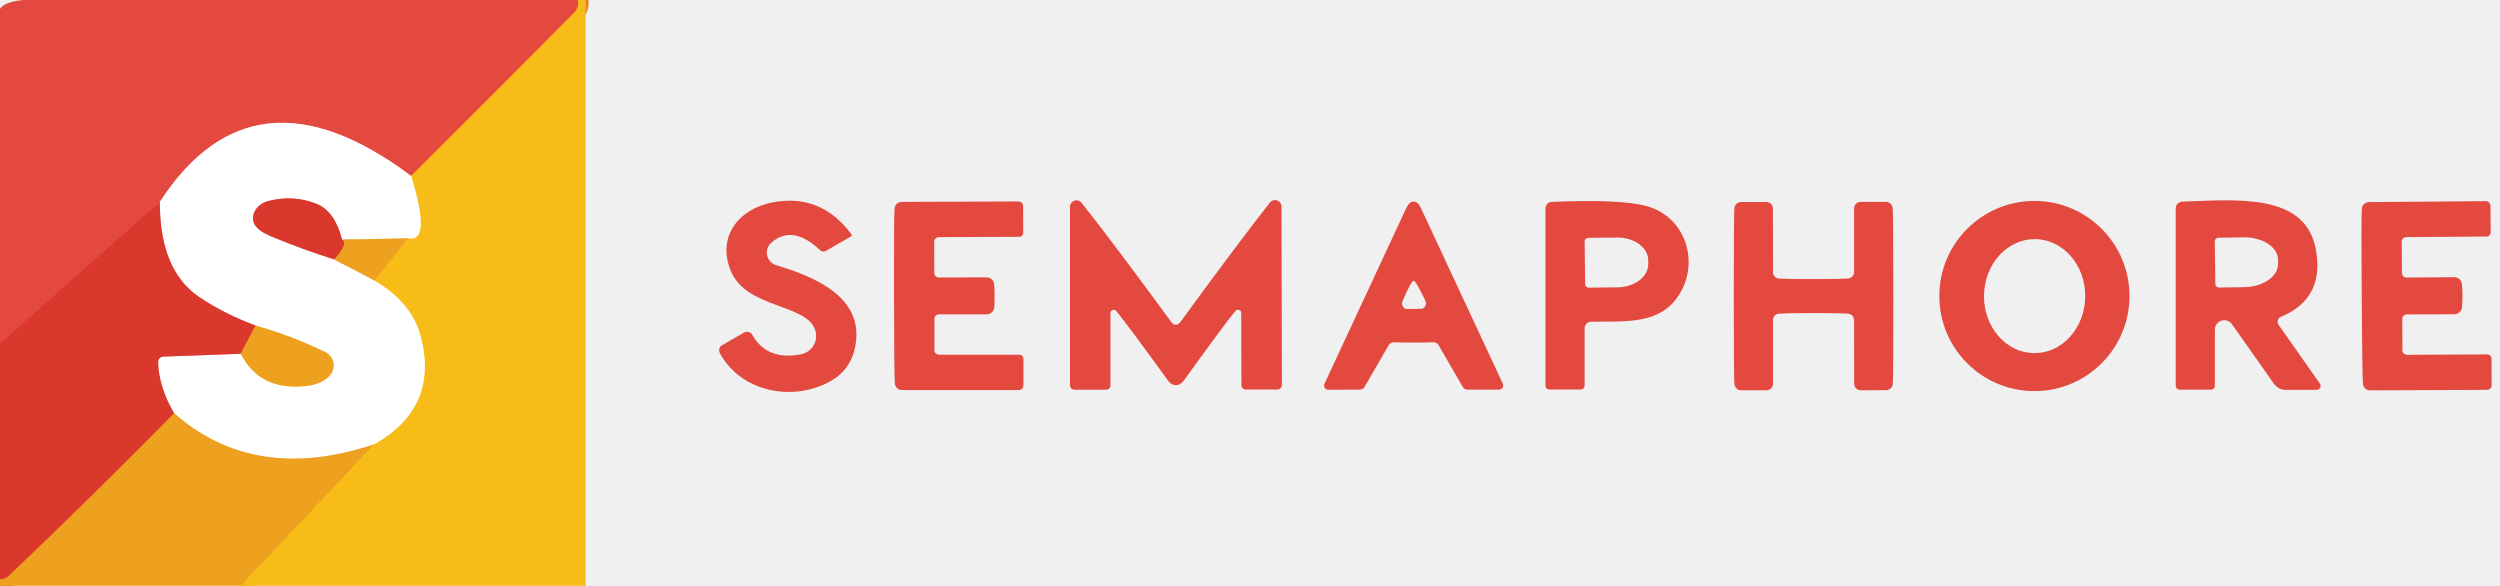
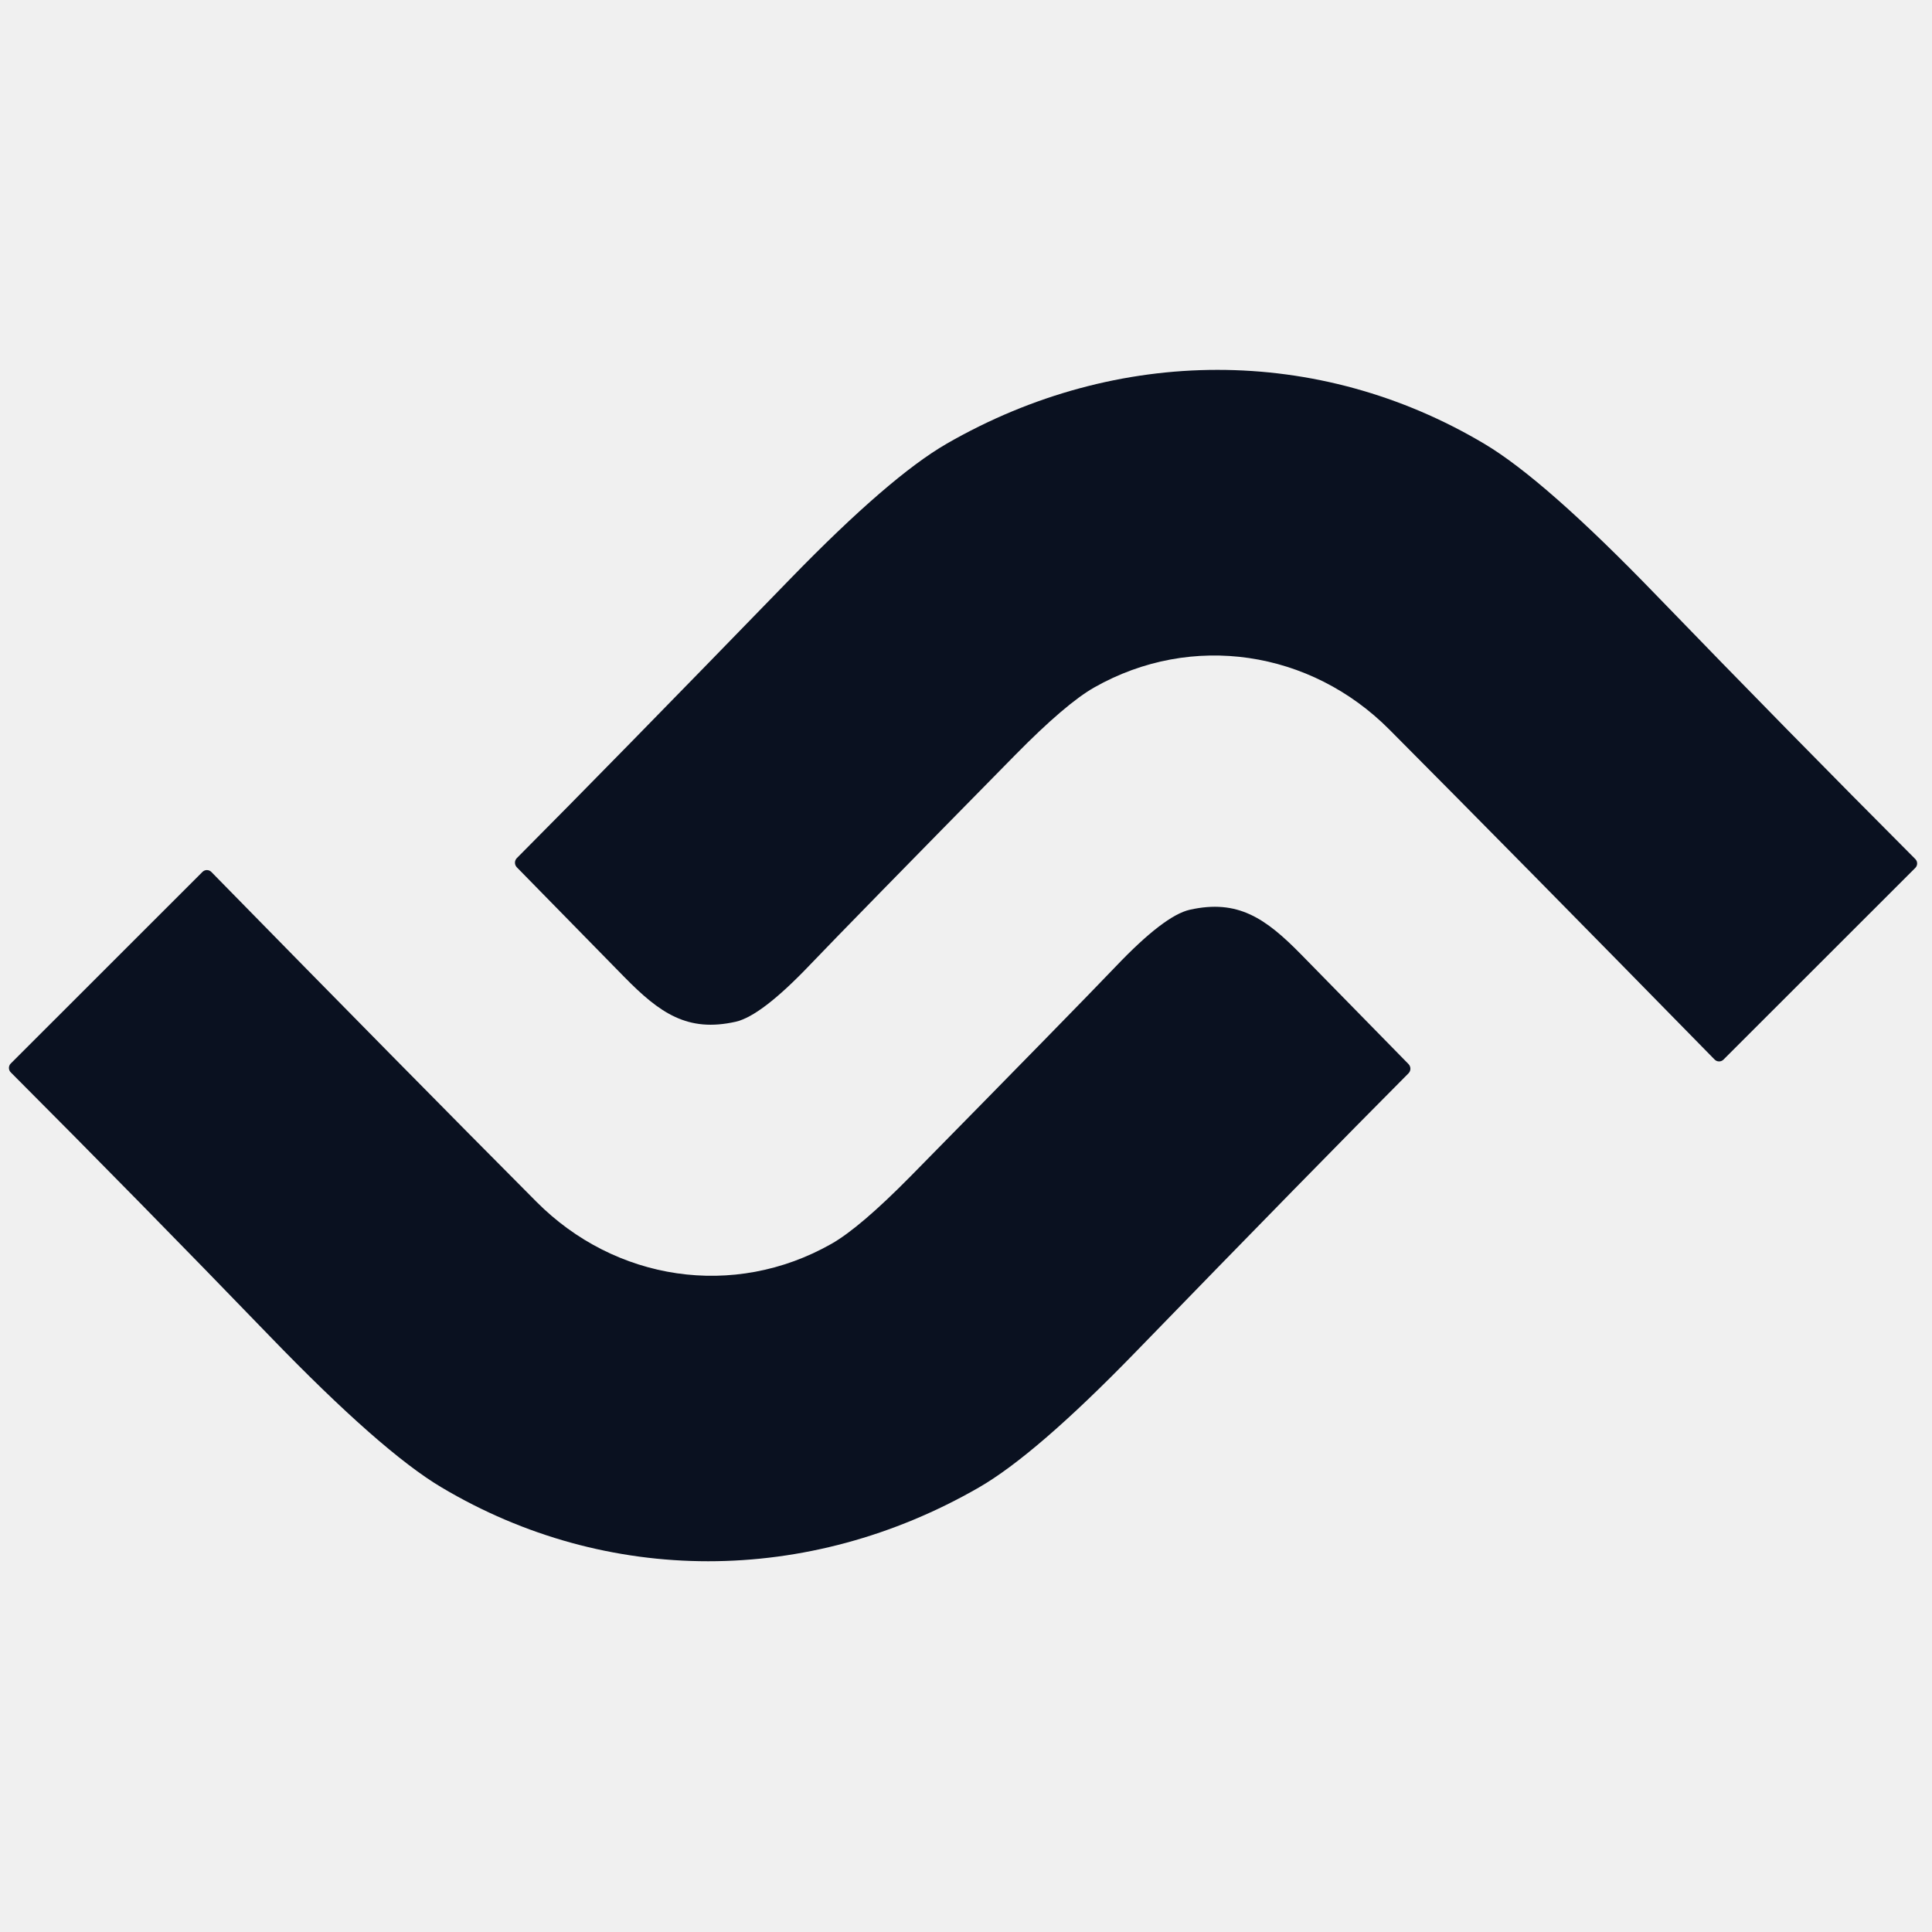
- <svg xmlns="http://www.w3.org/2000/svg" version="1.1" viewBox="0.00 0.00 239.00 56.00">
-   <g stroke-width="2.00" fill="none" stroke-linecap="butt">
-     <path stroke="#ed832b" vector-effect="non-scaling-stroke" d="   M 55.25 0.00   Q 55.40 0.71 54.81 1.30   Q 46.69 9.46 39.30 16.82" />
-     <path stroke="#f1a49f" vector-effect="non-scaling-stroke" d="   M 39.30 16.82   Q 24.23 5.54 15.28 19.30" />
-     <path stroke="#df4135" vector-effect="non-scaling-stroke" d="   M 15.28 19.30   L 0.00 32.86" />
-     <path stroke="#f2af1c" vector-effect="non-scaling-stroke" d="   M 22.98 56.00   L 35.76 42.48" />
-     <path stroke="#fbde8c" vector-effect="non-scaling-stroke" d="   M 35.76 42.48   Q 42.05 38.93 40.19 32.06   Q 39.34 28.92 35.78 26.81" />
-     <path stroke="#f2af1c" vector-effect="non-scaling-stroke" d="   M 35.78 26.81   L 39.03 22.78" />
-     <path stroke="#fbde8c" vector-effect="non-scaling-stroke" d="   M 39.03 22.78   Q 41.27 23.21 39.30 16.82" />
-     <path stroke="#f6d08f" vector-effect="non-scaling-stroke" d="   M 39.03 22.78   L 32.71 22.92" />
-     <path stroke="#ed9c96" vector-effect="non-scaling-stroke" d="   M 32.71 22.92   Q 32.00 20.18 30.27 19.49   Q 28.00 18.58 25.57 19.24   A 1.74 1.45 -22.9 0 0 24.39 21.54   Q 24.78 22.12 25.90 22.59   Q 28.93 23.85 31.96 24.80" />
-     <path stroke="#f6d08f" vector-effect="non-scaling-stroke" d="   M 31.96 24.80   L 35.78 26.81" />
-     <path stroke="#f6d08f" vector-effect="non-scaling-stroke" d="   M 35.76 42.48   Q 24.35 46.28 16.65 39.51" />
-     <path stroke="#ed9c96" vector-effect="non-scaling-stroke" d="   M 16.65 39.51   Q 15.20 37.06 15.11 34.63   A 0.53 0.52 88.3 0 1 15.61 34.09   L 23.01 33.82" />
-     <path stroke="#f6d08f" vector-effect="non-scaling-stroke" d="   M 23.01 33.82   Q 24.84 37.39 29.28 36.90   Q 30.82 36.73 31.56 35.85   A 1.42 1.42 0.0 0 0 31.08 33.65   Q 27.63 32.00 24.43 31.13" />
-     <path stroke="#ed9c96" vector-effect="non-scaling-stroke" d="   M 24.43 31.13   Q 21.42 29.99 19.09 28.43   Q 15.26 25.87 15.28 19.30" />
-     <path stroke="#e46d26" vector-effect="non-scaling-stroke" d="   M 32.71 22.92   Q 33.37 23.21 31.96 24.80" />
-     <path stroke="#e46d26" vector-effect="non-scaling-stroke" d="   M 24.43 31.13   L 23.01 33.82" />
-     <path stroke="#e46d26" vector-effect="non-scaling-stroke" d="   M 16.65 39.51   Q 8.90 47.38 0.82 55.08   Q 0.50 55.39 0.00 55.37" />
-   </g>
-   <path fill="#e3493e" d="   M 55.25 0.00   Q 55.40 0.71 54.81 1.30   Q 46.69 9.46 39.30 16.82   Q 24.23 5.54 15.28 19.30   L 0.00 32.86   L 0.00 0.85   Q 0.41 0.17 2.24 0.00   L 55.25 0.00   Z" />
-   <path fill="#f7bc18" d="   M 55.99 0.00   L 55.99 56.00   L 22.98 56.00   L 35.76 42.48   Q 42.05 38.93 40.19 32.06   Q 39.34 28.92 35.78 26.81   L 39.03 22.78   Q 41.27 23.21 39.30 16.82   Q 46.69 9.46 54.81 1.30   Q 55.40 0.71 55.25 0.00   L 55.99 0.00   Z" />
-   <path fill="#ffffff" d="   M 39.30 16.82   Q 41.27 23.21 39.03 22.78   L 32.71 22.92   Q 32.00 20.18 30.27 19.49   Q 28.00 18.58 25.57 19.24   A 1.74 1.45 -22.9 0 0 24.39 21.54   Q 24.78 22.12 25.90 22.59   Q 28.93 23.85 31.96 24.80   L 35.78 26.81   Q 39.34 28.92 40.19 32.06   Q 42.05 38.93 35.76 42.48   Q 24.35 46.28 16.65 39.51   Q 15.20 37.06 15.11 34.63   A 0.53 0.52 88.3 0 1 15.61 34.09   L 23.01 33.82   Q 24.84 37.39 29.28 36.90   Q 30.82 36.73 31.56 35.85   A 1.42 1.42 0.0 0 0 31.08 33.65   Q 27.63 32.00 24.43 31.13   Q 21.42 29.99 19.09 28.43   Q 15.26 25.87 15.28 19.30   Q 24.23 5.54 39.30 16.82   Z" />
-   <path fill="#da382c" d="   M 32.71 22.92   Q 33.37 23.21 31.96 24.80   Q 28.93 23.85 25.90 22.59   Q 24.78 22.12 24.39 21.54   A 1.74 1.45 -22.9 0 1 25.57 19.24   Q 28.00 18.58 30.27 19.49   Q 32.00 20.18 32.71 22.92   Z" />
-   <path fill="#e3493e" d="   M 112.42 36.82   Q 111.97 36.82 111.65 36.37   Q 107.86 31.13 106.71 29.73   A 0.31 0.31 0.0 0 0 106.16 29.93   L 106.16 36.86   A 0.40 0.40 0.0 0 1 105.76 37.26   L 102.73 37.26   A 0.44 0.44 0.0 0 1 102.29 36.82   L 102.29 19.77   A 0.62 0.62 0.0 0 1 103.40 19.39   Q 106.43 23.21 111.95 30.75   Q 112.18 31.06 112.41 31.05   Q 112.65 31.05 112.87 30.75   Q 118.38 23.20 121.40 19.37   A 0.62 0.62 0.0 0 1 122.51 19.75   L 122.55 36.80   A 0.44 0.44 0.0 0 1 122.11 37.24   L 119.08 37.24   A 0.40 0.40 0.0 0 1 118.68 36.85   L 118.66 29.92   A 0.31 0.31 0.0 0 0 118.11 29.72   Q 116.96 31.12 113.19 36.36   Q 112.86 36.82 112.42 36.82   Z" />
-   <path fill="#e3493e" d="   M 71.92 32.01   Q 73.33 34.50 76.57 33.87   A 1.79 1.78 -14.9 0 0 77.93 31.54   C 77.07 29.01 71.37 29.52 69.87 25.91   C 68.51 22.64 70.60 19.98 73.85 19.35   Q 78.47 18.46 81.40 22.40   A 0.14 0.14 0.0 0 1 81.36 22.60   L 78.97 23.98   A 0.48 0.47 -37.8 0 1 78.39 23.91   Q 75.77 21.43 73.74 23.20   A 1.26 1.25 33.0 0 0 74.20 25.35   C 77.89 26.46 82.61 28.40 81.78 33.03   Q 81.37 35.31 79.45 36.41   C 75.81 38.49 70.78 37.46 68.81 33.74   A 0.55 0.54 61.3 0 1 69.02 33.01   L 71.12 31.80   A 0.58 0.58 0.0 0 1 71.92 32.01   Z" />
-   <path fill="#e3493e" d="   M 95.09 28.28   Q 95.09 28.84 95.05 29.38   A 0.73 0.73 0.0 0 1 94.32 30.05   L 89.76 30.05   A 0.43 0.43 0.0 0 0 89.33 30.48   L 89.33 33.47   A 0.45 0.44 -0.0 0 0 89.78 33.91   L 97.44 33.91   A 0.40 0.40 0.0 0 1 97.84 34.31   L 97.84 36.85   A 0.44 0.44 0.0 0 1 97.40 37.29   L 86.22 37.29   A 0.68 0.68 0.0 0 1 85.55 36.67   Q 85.48 35.94 85.47 28.30   Q 85.45 20.65 85.52 19.93   A 0.68 0.68 0.0 0 1 86.19 19.30   L 97.37 19.26   A 0.44 0.44 0.0 0 1 97.81 19.70   L 97.82 22.24   A 0.40 0.40 0.0 0 1 97.42 22.64   L 89.76 22.67   A 0.45 0.44 -0.2 0 0 89.31 23.11   L 89.32 26.10   A 0.43 0.43 0.0 0 0 89.75 26.53   L 94.31 26.51   A 0.73 0.73 0.0 0 1 95.04 27.18   Q 95.09 27.72 95.09 28.28   Z" />
-   <path fill="#e3493e" d="   M 135.14 19.27   Q 135.55 19.27 135.85 19.91   Q 139.80 28.39 143.67 36.68   A 0.40 0.40 0.0 0 1 143.31 37.25   L 140.28 37.25   A 0.50 0.49 -13.9 0 1 139.84 36.99   L 137.53 33.00   A 0.57 0.55 -16.0 0 0 137.00 32.72   Q 136.64 32.75 135.14 32.75   Q 133.65 32.75 133.28 32.72   A 0.57 0.55 15.9 0 0 132.76 33.00   L 130.45 36.99   A 0.50 0.49 13.9 0 1 130.01 37.25   L 126.98 37.26   A 0.40 0.40 0.0 0 1 126.62 36.69   Q 130.48 28.39 134.43 19.91   Q 134.73 19.27 135.14 19.27   Z   M 135.19 29.54   Q 135.93 29.52 135.97 29.51   A 0.55 0.55 0.0 0 0 136.27 28.76   Q 135.36 26.84 135.14 26.84   Q 134.92 26.84 134.08 28.80   A 0.55 0.55 0.0 0 0 134.41 29.54   Q 134.45 29.55 135.19 29.54   Z" />
-   <path fill="#e3493e" d="   M 151.49 36.88   A 0.36 0.36 0.0 0 1 151.13 37.24   L 148.11 37.24   A 0.36 0.36 0.0 0 1 147.75 36.88   L 147.75 19.92   A 0.62 0.62 0.0 0 1 148.34 19.30   Q 154.78 19.03 157.30 19.67   C 161.04 20.62 162.48 24.84 160.63 28.00   C 158.84 31.07 155.51 30.70 152.10 30.76   A 0.62 0.62 0.0 0 0 151.49 31.38   L 151.49 36.88   Z   M 151.49 23.09   L 151.54 27.17   A 0.34 0.34 0.0 0 0 151.88 27.50   L 154.65 27.47   A 2.95 2.19 -0.7 0 0 157.57 25.24   L 157.57 24.86   A 2.95 2.19 -0.7 0 0 154.59 22.71   L 151.82 22.74   A 0.34 0.34 0.0 0 0 151.49 23.09   Z" />
-   <path fill="#e3493e" d="   M 173.38 26.68   Q 175.91 26.68 176.69 26.62   A 0.61 0.61 0.0 0 0 177.25 26.01   L 177.25 19.92   A 0.62 0.62 0.0 0 1 177.87 19.30   L 180.29 19.30   A 0.65 0.65 0.0 0 1 180.94 19.89   Q 181.00 20.55 181.00 28.30   Q 181.01 36.05 180.95 36.71   A 0.65 0.65 0.0 0 1 180.30 37.30   L 177.88 37.31   A 0.62 0.62 0.0 0 1 177.26 36.69   L 177.25 30.60   A 0.61 0.61 0.0 0 0 176.69 29.99   Q 175.91 29.93 173.38 29.93   Q 170.84 29.93 170.06 29.99   A 0.61 0.61 0.0 0 0 169.50 30.60   L 169.50 36.69   A 0.62 0.62 0.0 0 1 168.88 37.31   L 166.46 37.31   A 0.65 0.65 0.0 0 1 165.81 36.72   Q 165.75 36.06 165.75 28.31   Q 165.75 20.56 165.81 19.90   A 0.65 0.65 0.0 0 1 166.45 19.31   L 168.87 19.31   A 0.62 0.62 0.0 0 1 169.49 19.92   L 169.50 26.01   A 0.61 0.61 0.0 0 0 170.06 26.63   Q 170.84 26.68 173.38 26.68   Z" />
-   <path fill="#e3493e" d="   M 203.58 28.30   A 9.09 9.09 0.0 0 1 194.49 37.39   A 9.09 9.09 0.0 0 1 185.40 28.30   A 9.09 9.09 0.0 0 1 194.49 19.21   A 9.09 9.09 0.0 0 1 203.58 28.30   Z   M 194.567 22.86   A 5.45 4.84 -89.4 0 0 189.67 28.259   A 5.45 4.84 -89.4 0 0 194.453 33.76   A 5.45 4.84 -89.4 0 0 199.35 28.361   A 5.45 4.84 -89.4 0 0 194.567 22.86   Z" />
-   <path fill="#e3493e" d="   M 217.83 31.05   L 221.78 36.67   A 0.38 0.38 0.0 0 1 221.47 37.27   L 218.50 37.27   A 1.35 1.34 -17.4 0 1 217.40 36.70   L 213.38 31.00   A 0.90 0.90 0.0 0 0 211.74 31.52   L 211.74 36.89   A 0.36 0.36 0.0 0 1 211.38 37.25   L 208.38 37.25   A 0.38 0.38 0.0 0 1 208.00 36.87   L 208.00 19.91   A 0.64 0.63 -0.9 0 1 208.62 19.28   C 213.71 19.10 220.35 18.40 221.38 23.77   Q 222.30 28.53 218.05 30.29   A 0.51 0.50 -29.4 0 0 217.83 31.05   Z   M 211.73 23.08   L 211.79 27.16   A 0.34 0.34 0.0 0 0 212.14 27.49   L 214.57 27.45   A 3.25 2.18 -0.9 0 0 217.78 25.22   L 217.78 24.82   A 3.25 2.18 -0.9 0 0 214.49 22.69   L 212.06 22.73   A 0.34 0.34 0.0 0 0 211.73 23.08   Z" />
-   <path fill="#e3493e" d="   M 225.78 28.32   Q 225.73 20.67 225.79 19.95   A 0.68 0.68 0.0 0 1 226.46 19.32   L 237.65 19.23   A 0.44 0.44 0.0 0 1 238.09 19.66   L 238.11 22.20   A 0.40 0.40 0.0 0 1 237.71 22.61   L 230.05 22.67   A 0.45 0.44 -0.5 0 0 229.60 23.12   L 229.63 26.11   A 0.43 0.43 0.0 0 0 230.06 26.53   L 234.63 26.50   A 0.73 0.73 0.0 0 1 235.36 27.16   Q 235.41 27.70 235.41 28.26   Q 235.41 28.82 235.37 29.36   A 0.73 0.73 0.0 0 1 234.65 30.04   L 230.09 30.06   A 0.43 0.43 0.0 0 0 229.66 30.49   L 229.67 33.48   A 0.45 0.44 -0.3 0 0 230.12 33.92   L 237.79 33.88   A 0.40 0.40 0.0 0 1 238.19 34.28   L 238.20 36.82   A 0.44 0.44 0.0 0 1 237.76 37.27   L 226.58 37.32   A 0.68 0.68 0.0 0 1 225.90 36.70   Q 225.83 35.97 225.78 28.32   Z" />
-   <path fill="#da382c" d="   M 15.28 19.30   Q 15.26 25.87 19.09 28.43   Q 21.42 29.99 24.43 31.13   L 23.01 33.82   L 15.61 34.09   A 0.53 0.52 88.3 0 0 15.11 34.63   Q 15.20 37.06 16.65 39.51   Q 8.90 47.38 0.82 55.08   Q 0.50 55.39 0.00 55.37   L 0.00 32.86   L 15.28 19.30   Z" />
-   <path fill="#eda11f" d="   M 39.03 22.78   L 35.78 26.81   L 31.96 24.80   Q 33.37 23.21 32.71 22.92   L 39.03 22.78   Z" />
-   <path fill="#eda11f" d="   M 23.01 33.82   L 24.43 31.13   Q 27.63 32.00 31.08 33.65   A 1.42 1.42 0.0 0 1 31.56 35.85   Q 30.82 36.73 29.28 36.90   Q 24.84 37.39 23.01 33.82   Z" />
-   <path fill="#eda11f" d="   M 16.65 39.51   Q 24.35 46.28 35.76 42.48   L 22.98 56.00   L 0.00 56.00   L 0.00 55.37   Q 0.50 55.39 0.82 55.08   Q 8.90 47.38 16.65 39.51   Z" />
+ <svg xmlns="http://www.w3.org/2000/svg" version="1.1" viewBox="0.00 0.00 192.00 192.00" width="128" height="128">
+   <path fill="#0a1120" d="   M 51.36 86.19   A 0.66 0.65 45.9 0 1 51.37 85.27   Q 60.66 75.94 78.61 57.45   Q 88.43 47.35 94.09 44.09   C 111.06 34.32 131.05 34.30 147.52 44.11   Q 153.51 47.67 164.58 59.13   Q 177.71 72.71 190.34 85.37   A 0.62 0.62 0.0 0 1 190.34 86.25   L 171.28 105.30   A 0.62 0.62 0.0 0 1 170.40 105.30   Q 150.71 85.20 138.08 72.51   C 130.25 64.63 118.45 62.81 108.74 68.32   Q 105.91 69.93 100.90 75.02   Q 84.57 91.62 80.47 95.91   Q 75.64 100.97 73.11 101.54   C 68.33 102.61 65.58 100.70 62.03 97.08   Q 53.46 88.34 51.36 86.19   Z" />
+   <path fill="#0a1120" d="   M 139.98 105.75   A 0.66 0.65 45.9 0 1 139.97 106.67   Q 130.68 116.00 112.74 134.48   Q 102.93 144.57 97.27 147.83   C 80.31 157.59 60.33 157.61 43.87 147.81   Q 37.88 144.25 26.82 132.80   Q 13.70 119.22 1.07 106.57   A 0.62 0.62 0.0 0 1 1.07 105.69   L 20.12 86.65   A 0.62 0.62 0.0 0 1 21.00 86.65   Q 40.68 106.74 53.30 119.42   C 61.13 127.30 72.92 129.12 82.63 123.61   Q 85.46 122.00 90.47 116.92   Q 106.79 100.33 110.89 96.04   Q 115.71 90.98 118.24 90.41   C 123.02 89.34 125.77 91.25 129.32 94.87   Q 137.88 103.61 139.98 105.75   Z" />
</svg>
